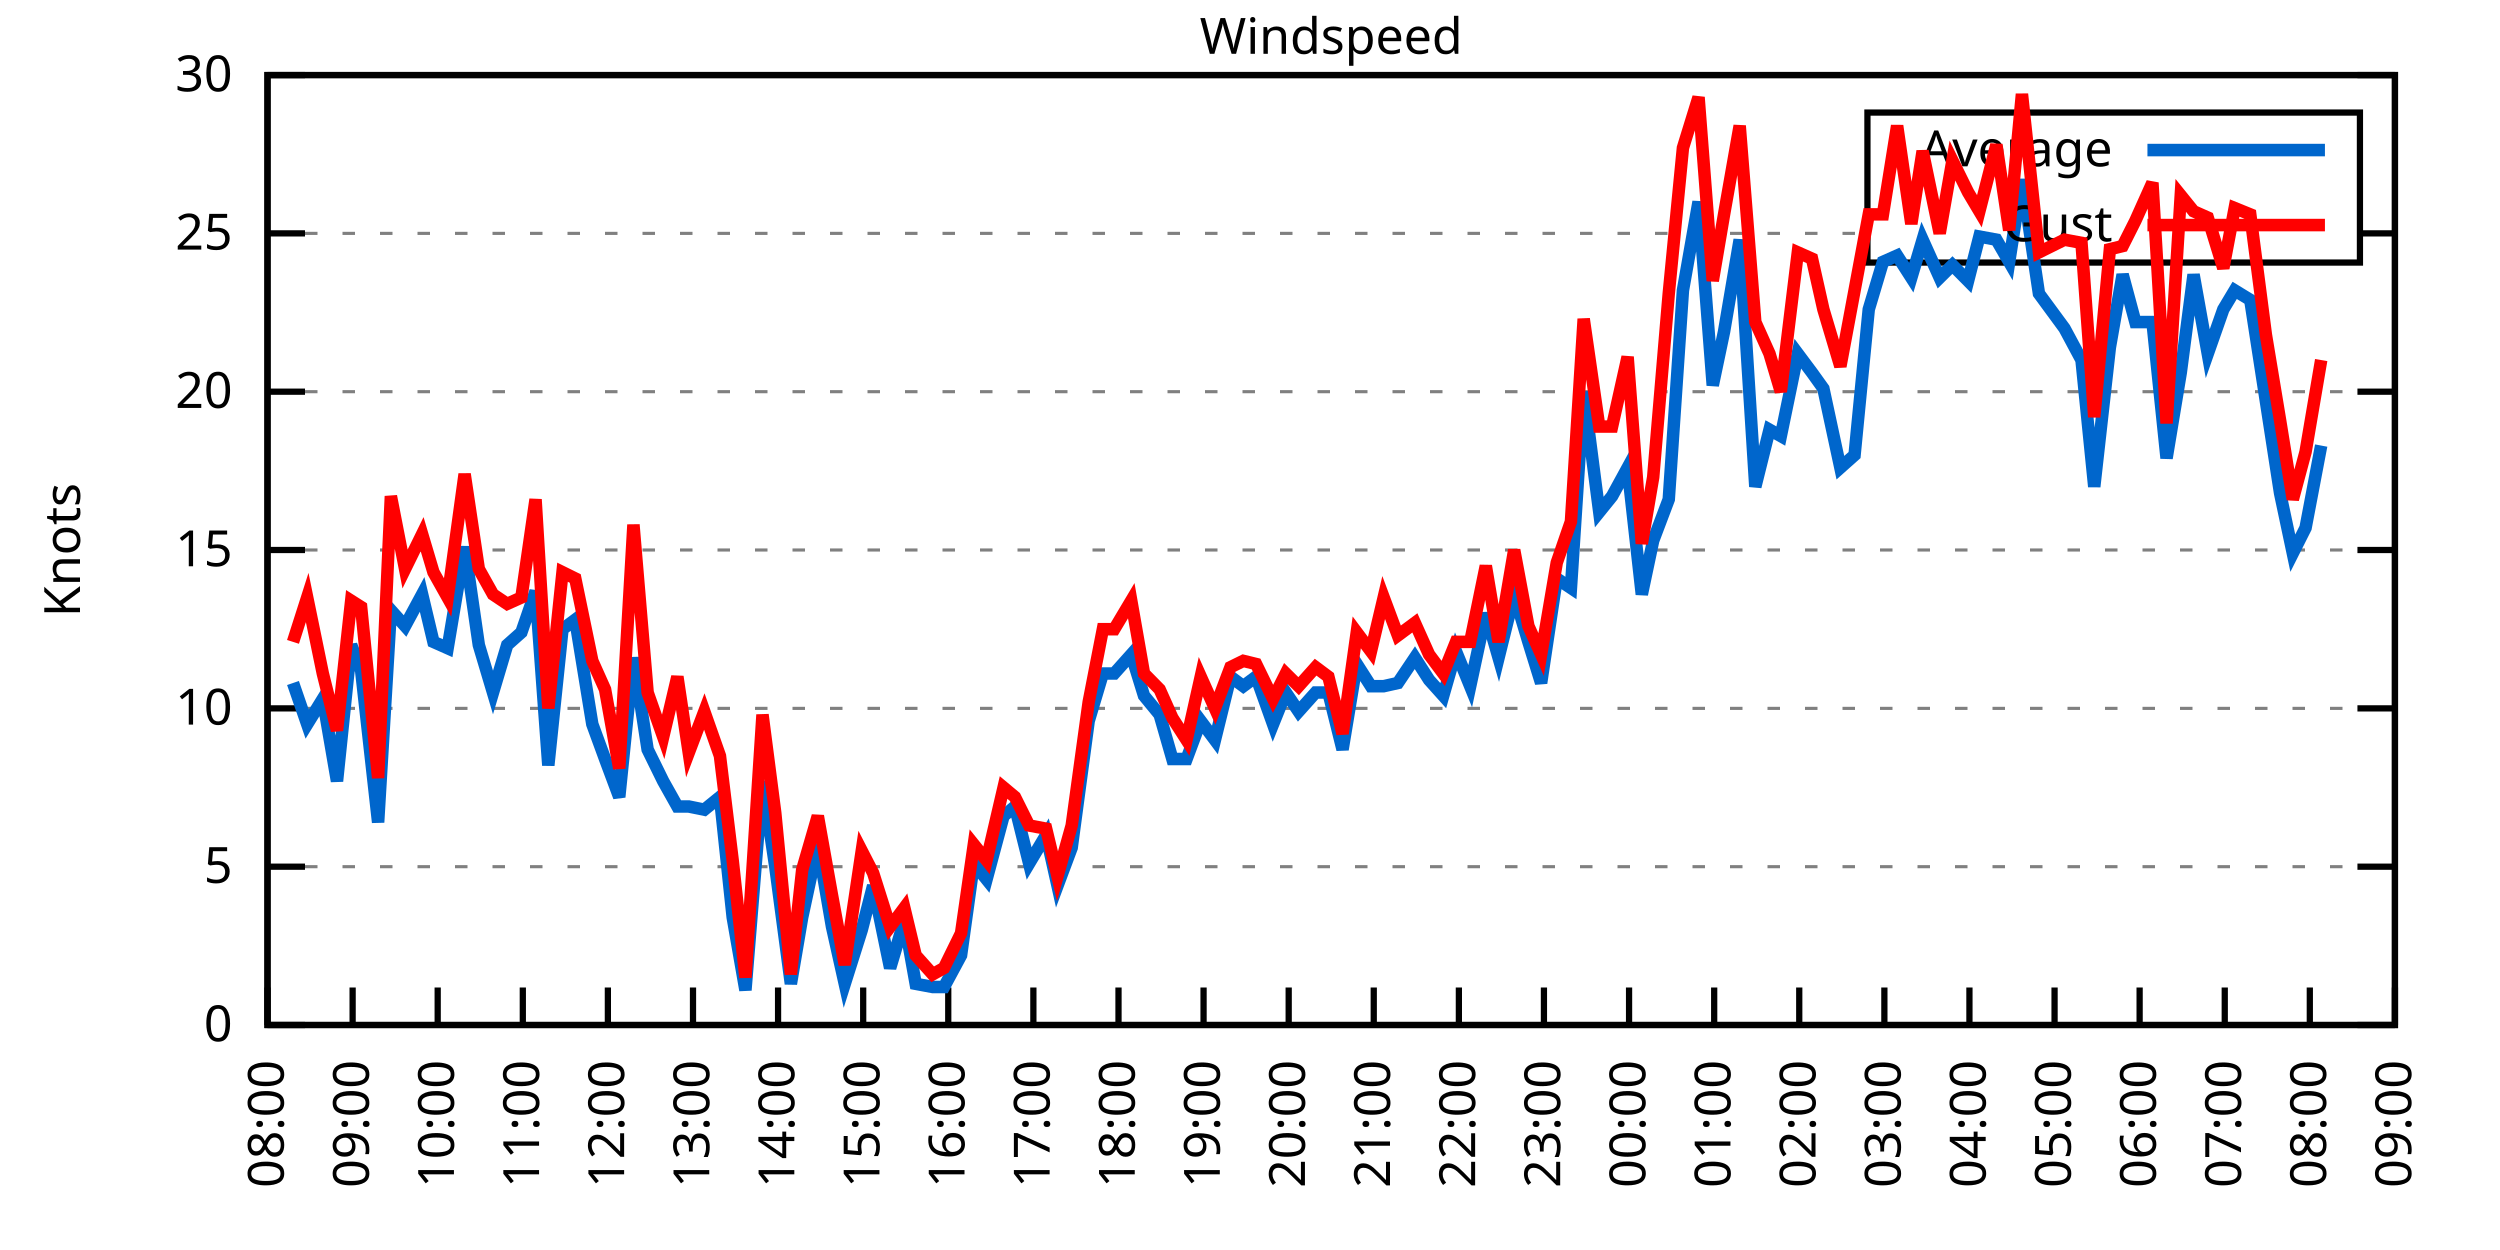
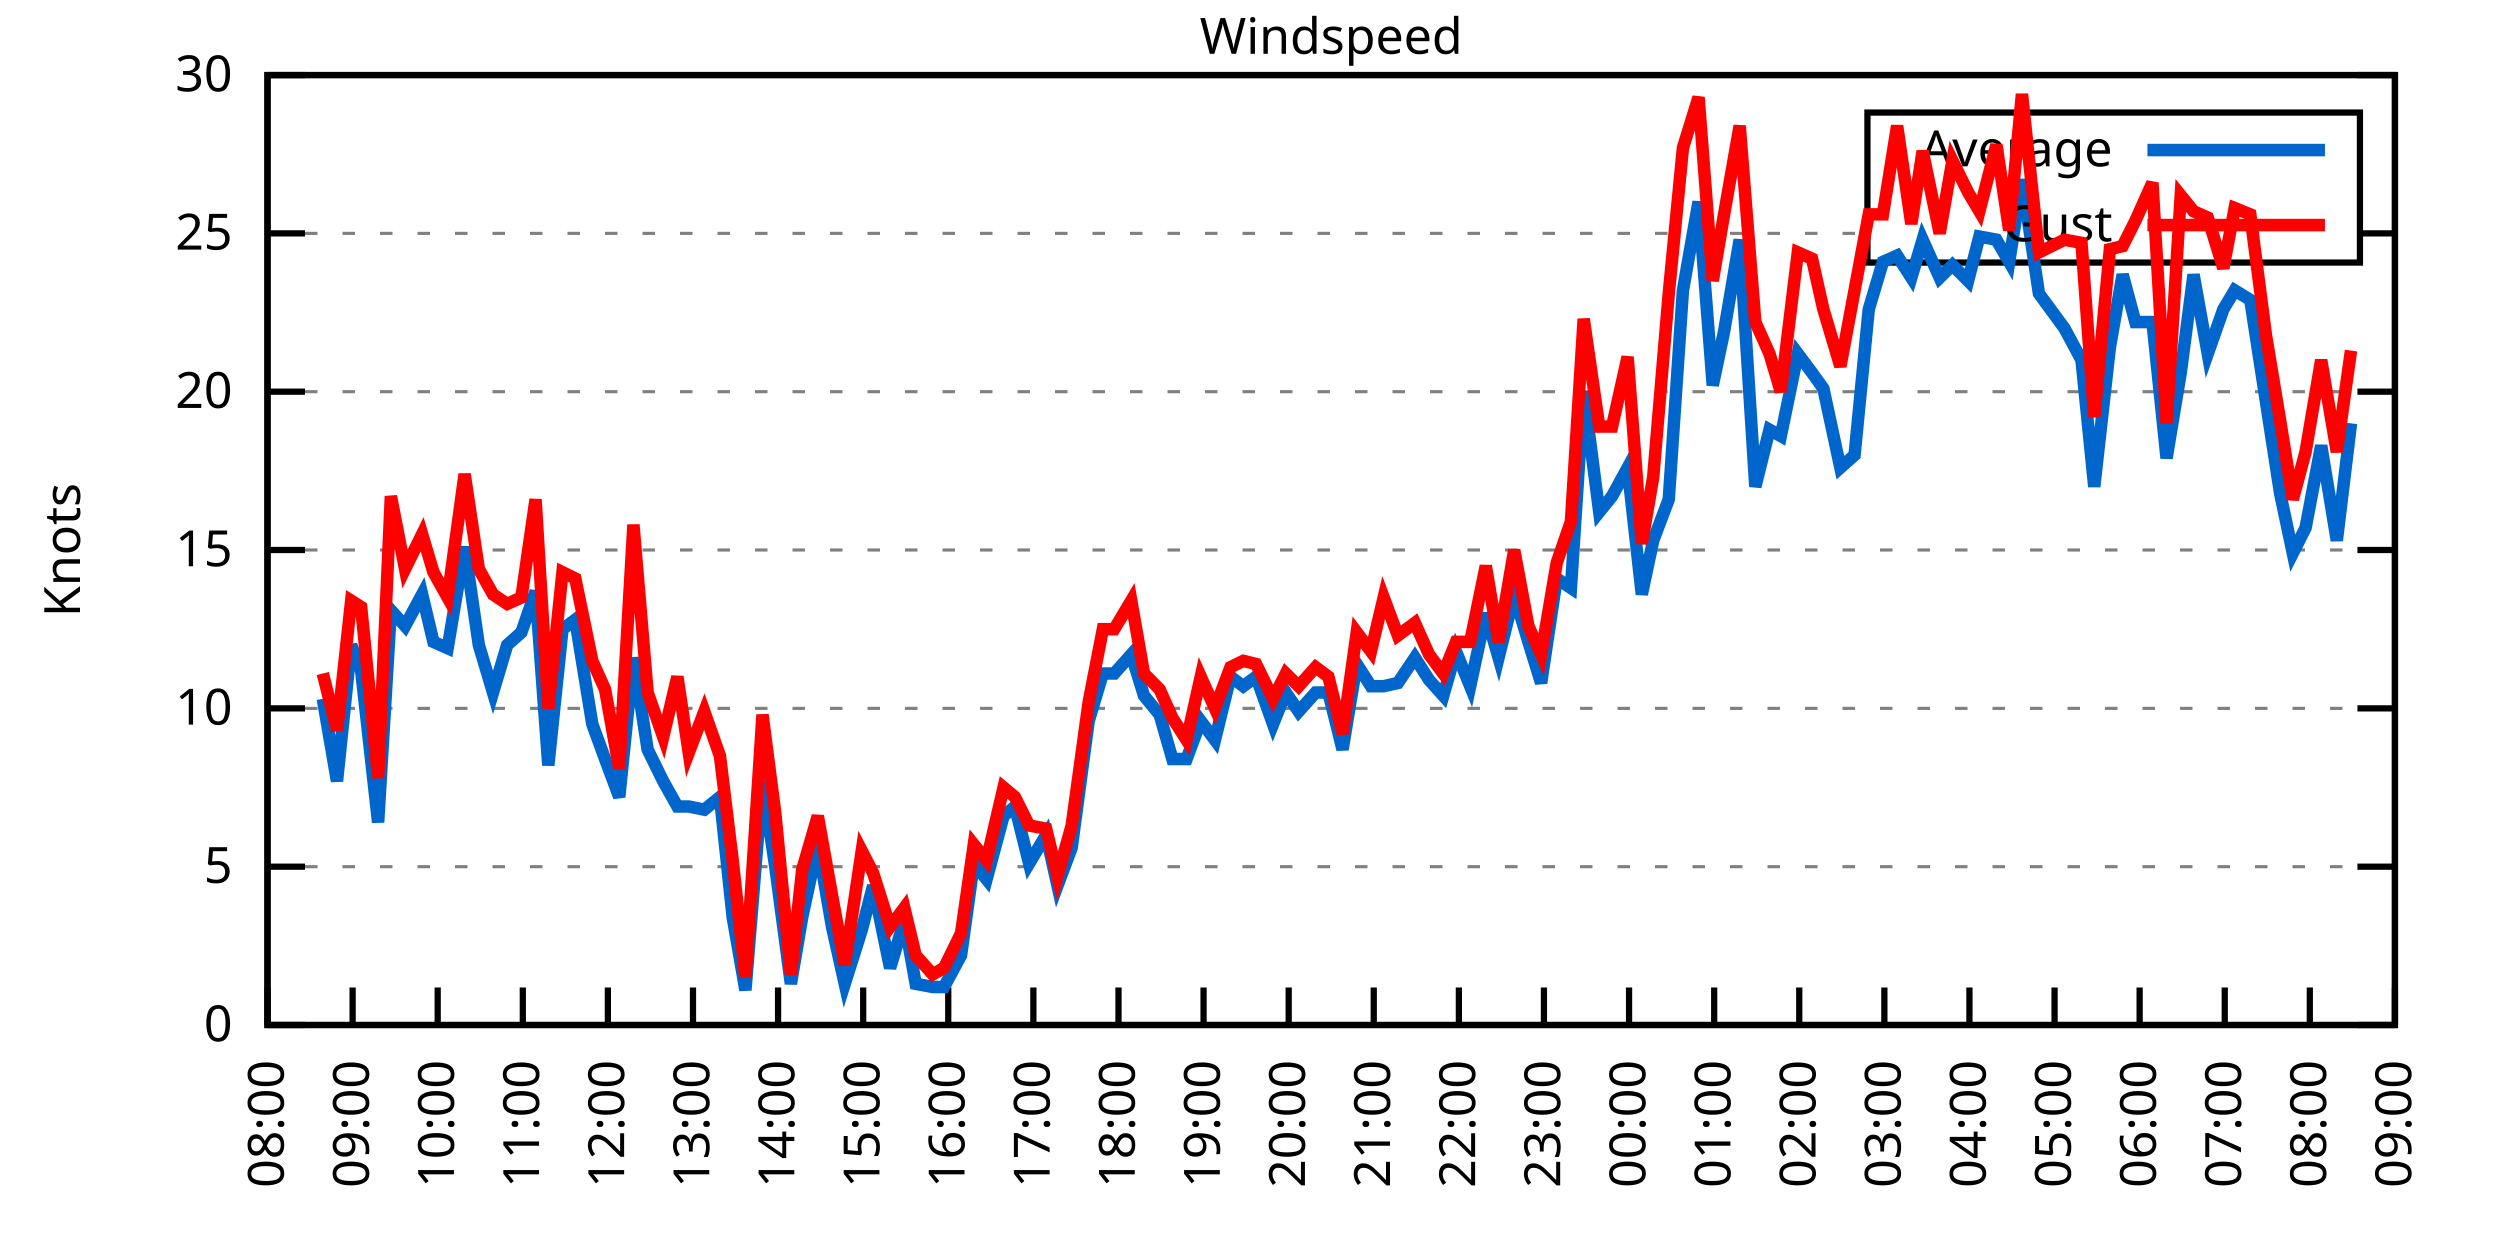
<svg xmlns="http://www.w3.org/2000/svg" xmlns:xlink="http://www.w3.org/1999/xlink" width="400" height="200" viewBox="0 0 400 200">
  <g id="gnuplot_canvas">
    <rect x="0" y="0" width="400" height="200" fill="none" />
    <defs>
      <circle id="gpDot" r="0.5" stroke-width="0.5" stroke="currentColor" />
      <path id="gpPt0" stroke-width="0.333" stroke="currentColor" d="M-1,0 h2 M0,-1 v2" />
      <path id="gpPt1" stroke-width="0.333" stroke="currentColor" d="M-1,-1 L1,1 M1,-1 L-1,1" />
      <path id="gpPt2" stroke-width="0.333" stroke="currentColor" d="M-1,0 L1,0 M0,-1 L0,1 M-1,-1 L1,1 M-1,1 L1,-1" />
      <rect id="gpPt3" stroke-width="0.333" stroke="currentColor" x="-1" y="-1" width="2" height="2" />
      <rect id="gpPt4" stroke-width="0.333" stroke="currentColor" fill="currentColor" x="-1" y="-1" width="2" height="2" />
      <circle id="gpPt5" stroke-width="0.333" stroke="currentColor" cx="0" cy="0" r="1" />
      <use xlink:href="#gpPt5" id="gpPt6" fill="currentColor" stroke="none" />
      <path id="gpPt7" stroke-width="0.333" stroke="currentColor" d="M0,-1.33 L-1.33,0.67 L1.33,0.67 z" />
      <use xlink:href="#gpPt7" id="gpPt8" fill="currentColor" stroke="none" />
      <use xlink:href="#gpPt7" id="gpPt9" stroke="currentColor" transform="rotate(180)" />
      <use xlink:href="#gpPt9" id="gpPt10" fill="currentColor" stroke="none" />
      <use xlink:href="#gpPt3" id="gpPt11" stroke="currentColor" transform="rotate(45)" />
      <use xlink:href="#gpPt11" id="gpPt12" fill="currentColor" stroke="none" />
      <path id="gpPt13" stroke-width="0.333" stroke="currentColor" d="M0,1.330 L1.265,0.411 L0.782,-1.067 L-0.782,-1.076 L-1.265,0.411 z" />
      <use xlink:href="#gpPt13" id="gpPt14" fill="currentColor" stroke="none" />
      <filter id="textbox" filterUnits="objectBoundingBox" x="0" y="0" height="1" width="1">
        <feFlood flood-color="white" flood-opacity="1" result="bgnd" />
        <feComposite in="SourceGraphic" in2="bgnd" operator="atop" />
      </filter>
      <filter id="greybox" filterUnits="objectBoundingBox" x="0" y="0" height="1" width="1">
        <feFlood flood-color="lightgrey" flood-opacity="1" result="grey" />
        <feComposite in="SourceGraphic" in2="grey" operator="atop" />
      </filter>
    </defs>
    <g fill="none" color="white" stroke="currentColor" stroke-width="1.00" stroke-linecap="butt" stroke-linejoin="miter">
</g>
    <g fill="none" color="black" stroke="currentColor" stroke-width="1.00" stroke-linecap="butt" stroke-linejoin="miter">
      <g stroke="none" shape-rendering="crispEdges">
        <polygon fill="rgb(255, 255, 255)" points="42.80,164.00 383.18,164.00 383.18,12.02 42.80,12.02 " />
      </g>
    </g>
    <g fill="none" color="black" stroke="currentColor" stroke-width="1.00" stroke-linecap="butt" stroke-linejoin="miter">
</g>
    <g fill="none" color="black" stroke="black" stroke-width="0.50" stroke-linecap="butt" stroke-linejoin="miter">
</g>
    <g fill="none" color="gray" stroke="currentColor" stroke-width="0.50" stroke-linecap="butt" stroke-linejoin="miter">
      <path stroke="gray" stroke-dasharray="2,4" class="gridline" d="M42.80,164.00 L383.19,164.00  " />
    </g>
    <g fill="none" color="gray" stroke="gray" stroke-width="1.00" stroke-linecap="butt" stroke-linejoin="miter">
</g>
    <g fill="none" color="black" stroke="currentColor" stroke-width="1.00" stroke-linecap="butt" stroke-linejoin="miter">
      <path stroke="black" d="M42.80,164.00 L48.80,164.00 M383.19,164.00 L377.19,164.00  " />
      <g transform="translate(37.20,166.60)" stroke="none" fill="black" font-family="Sans" font-size="8.00" text-anchor="end">
        <text>
          <tspan font-family="Sans"> 0</tspan>
        </text>
      </g>
    </g>
    <g fill="none" color="black" stroke="currentColor" stroke-width="1.00" stroke-linecap="butt" stroke-linejoin="miter">
</g>
    <g fill="none" color="black" stroke="black" stroke-width="0.50" stroke-linecap="butt" stroke-linejoin="miter">
</g>
    <g fill="none" color="gray" stroke="currentColor" stroke-width="0.50" stroke-linecap="butt" stroke-linejoin="miter">
      <path stroke="gray" stroke-dasharray="2,4" class="gridline" d="M42.80,138.67 L383.19,138.67  " />
    </g>
    <g fill="none" color="gray" stroke="gray" stroke-width="1.00" stroke-linecap="butt" stroke-linejoin="miter">
</g>
    <g fill="none" color="black" stroke="currentColor" stroke-width="1.00" stroke-linecap="butt" stroke-linejoin="miter">
      <path stroke="black" d="M42.80,138.67 L48.80,138.67 M383.19,138.67 L377.19,138.67  " />
      <g transform="translate(37.20,141.27)" stroke="none" fill="black" font-family="Sans" font-size="8.00" text-anchor="end">
        <text>
          <tspan font-family="Sans"> 5</tspan>
        </text>
      </g>
    </g>
    <g fill="none" color="black" stroke="currentColor" stroke-width="1.00" stroke-linecap="butt" stroke-linejoin="miter">
</g>
    <g fill="none" color="black" stroke="black" stroke-width="0.50" stroke-linecap="butt" stroke-linejoin="miter">
</g>
    <g fill="none" color="gray" stroke="currentColor" stroke-width="0.50" stroke-linecap="butt" stroke-linejoin="miter">
      <path stroke="gray" stroke-dasharray="2,4" class="gridline" d="M42.80,113.34 L383.19,113.34  " />
    </g>
    <g fill="none" color="gray" stroke="gray" stroke-width="1.00" stroke-linecap="butt" stroke-linejoin="miter">
</g>
    <g fill="none" color="black" stroke="currentColor" stroke-width="1.00" stroke-linecap="butt" stroke-linejoin="miter">
      <path stroke="black" d="M42.80,113.34 L48.80,113.34 M383.19,113.34 L377.19,113.34  " />
      <g transform="translate(37.20,115.94)" stroke="none" fill="black" font-family="Sans" font-size="8.00" text-anchor="end">
        <text>
          <tspan font-family="Sans"> 10</tspan>
        </text>
      </g>
    </g>
    <g fill="none" color="black" stroke="currentColor" stroke-width="1.00" stroke-linecap="butt" stroke-linejoin="miter">
</g>
    <g fill="none" color="black" stroke="black" stroke-width="0.50" stroke-linecap="butt" stroke-linejoin="miter">
</g>
    <g fill="none" color="gray" stroke="currentColor" stroke-width="0.50" stroke-linecap="butt" stroke-linejoin="miter">
      <path stroke="gray" stroke-dasharray="2,4" class="gridline" d="M42.80,88.00 L383.19,88.00  " />
    </g>
    <g fill="none" color="gray" stroke="gray" stroke-width="1.00" stroke-linecap="butt" stroke-linejoin="miter">
</g>
    <g fill="none" color="black" stroke="currentColor" stroke-width="1.00" stroke-linecap="butt" stroke-linejoin="miter">
      <path stroke="black" d="M42.80,88.00 L48.80,88.00 M383.19,88.00 L377.19,88.00  " />
      <g transform="translate(37.20,90.60)" stroke="none" fill="black" font-family="Sans" font-size="8.00" text-anchor="end">
        <text>
          <tspan font-family="Sans"> 15</tspan>
        </text>
      </g>
    </g>
    <g fill="none" color="black" stroke="currentColor" stroke-width="1.00" stroke-linecap="butt" stroke-linejoin="miter">
</g>
    <g fill="none" color="black" stroke="black" stroke-width="0.50" stroke-linecap="butt" stroke-linejoin="miter">
</g>
    <g fill="none" color="gray" stroke="currentColor" stroke-width="0.50" stroke-linecap="butt" stroke-linejoin="miter">
      <path stroke="gray" stroke-dasharray="2,4" class="gridline" d="M42.80,62.67 L383.19,62.67  " />
    </g>
    <g fill="none" color="gray" stroke="gray" stroke-width="1.00" stroke-linecap="butt" stroke-linejoin="miter">
</g>
    <g fill="none" color="black" stroke="currentColor" stroke-width="1.00" stroke-linecap="butt" stroke-linejoin="miter">
      <path stroke="black" d="M42.80,62.67 L48.80,62.67 M383.19,62.67 L377.19,62.67  " />
      <g transform="translate(37.20,65.27)" stroke="none" fill="black" font-family="Sans" font-size="8.00" text-anchor="end">
        <text>
          <tspan font-family="Sans"> 20</tspan>
        </text>
      </g>
    </g>
    <g fill="none" color="black" stroke="currentColor" stroke-width="1.00" stroke-linecap="butt" stroke-linejoin="miter">
</g>
    <g fill="none" color="black" stroke="black" stroke-width="0.50" stroke-linecap="butt" stroke-linejoin="miter">
</g>
    <g fill="none" color="gray" stroke="currentColor" stroke-width="0.50" stroke-linecap="butt" stroke-linejoin="miter">
      <path stroke="gray" stroke-dasharray="2,4" class="gridline" d="M42.80,37.34 L298.79,37.34 M377.59,37.34 L383.19,37.34  " />
    </g>
    <g fill="none" color="gray" stroke="gray" stroke-width="1.00" stroke-linecap="butt" stroke-linejoin="miter">
</g>
    <g fill="none" color="black" stroke="currentColor" stroke-width="1.00" stroke-linecap="butt" stroke-linejoin="miter">
      <path stroke="black" d="M42.80,37.34 L48.80,37.34 M383.19,37.34 L377.19,37.34  " />
      <g transform="translate(37.20,39.94)" stroke="none" fill="black" font-family="Sans" font-size="8.00" text-anchor="end">
        <text>
          <tspan font-family="Sans"> 25</tspan>
        </text>
      </g>
    </g>
    <g fill="none" color="black" stroke="currentColor" stroke-width="1.00" stroke-linecap="butt" stroke-linejoin="miter">
</g>
    <g fill="none" color="black" stroke="black" stroke-width="0.50" stroke-linecap="butt" stroke-linejoin="miter">
</g>
    <g fill="none" color="gray" stroke="currentColor" stroke-width="0.50" stroke-linecap="butt" stroke-linejoin="miter">
      <path stroke="gray" stroke-dasharray="2,4" class="gridline" d="M42.80,12.01 L383.19,12.01  " />
    </g>
    <g fill="none" color="gray" stroke="gray" stroke-width="1.00" stroke-linecap="butt" stroke-linejoin="miter">
</g>
    <g fill="none" color="black" stroke="currentColor" stroke-width="1.00" stroke-linecap="butt" stroke-linejoin="miter">
      <path stroke="black" d="M42.80,12.01 L48.80,12.01 M383.19,12.01 L377.19,12.01  " />
      <g transform="translate(37.20,14.61)" stroke="none" fill="black" font-family="Sans" font-size="8.00" text-anchor="end">
        <text>
          <tspan font-family="Sans"> 30</tspan>
        </text>
      </g>
    </g>
    <g fill="none" color="black" stroke="currentColor" stroke-width="1.00" stroke-linecap="butt" stroke-linejoin="miter">
      <path stroke="black" d="M42.80,164.00 L42.80,158.00  " />
      <g transform="translate(45.40,169.60) rotate(270.00)" stroke="none" fill="black" font-family="Sans" font-size="8.00" text-anchor="end">
        <text>
          <tspan font-family="Sans">08:00</tspan>
        </text>
      </g>
    </g>
    <g fill="none" color="black" stroke="currentColor" stroke-width="1.00" stroke-linecap="butt" stroke-linejoin="miter">
      <path stroke="black" d="M56.42,164.00 L56.42,158.00  " />
      <g transform="translate(59.02,169.60) rotate(270.00)" stroke="none" fill="black" font-family="Sans" font-size="8.00" text-anchor="end">
        <text>
          <tspan font-family="Sans">09:00</tspan>
        </text>
      </g>
    </g>
    <g fill="none" color="black" stroke="currentColor" stroke-width="1.00" stroke-linecap="butt" stroke-linejoin="miter">
      <path stroke="black" d="M70.03,164.00 L70.03,158.00  " />
      <g transform="translate(72.63,169.60) rotate(270.00)" stroke="none" fill="black" font-family="Sans" font-size="8.00" text-anchor="end">
        <text>
          <tspan font-family="Sans">10:00</tspan>
        </text>
      </g>
    </g>
    <g fill="none" color="black" stroke="currentColor" stroke-width="1.00" stroke-linecap="butt" stroke-linejoin="miter">
      <path stroke="black" d="M83.65,164.00 L83.65,158.00  " />
      <g transform="translate(86.25,169.60) rotate(270.00)" stroke="none" fill="black" font-family="Sans" font-size="8.00" text-anchor="end">
        <text>
          <tspan font-family="Sans">11:00</tspan>
        </text>
      </g>
    </g>
    <g fill="none" color="black" stroke="currentColor" stroke-width="1.00" stroke-linecap="butt" stroke-linejoin="miter">
      <path stroke="black" d="M97.26,164.00 L97.26,158.00  " />
      <g transform="translate(99.86,169.60) rotate(270.00)" stroke="none" fill="black" font-family="Sans" font-size="8.00" text-anchor="end">
        <text>
          <tspan font-family="Sans">12:00</tspan>
        </text>
      </g>
    </g>
    <g fill="none" color="black" stroke="currentColor" stroke-width="1.00" stroke-linecap="butt" stroke-linejoin="miter">
      <path stroke="black" d="M110.88,164.00 L110.88,158.00  " />
      <g transform="translate(113.48,169.60) rotate(270.00)" stroke="none" fill="black" font-family="Sans" font-size="8.00" text-anchor="end">
        <text>
          <tspan font-family="Sans">13:00</tspan>
        </text>
      </g>
    </g>
    <g fill="none" color="black" stroke="currentColor" stroke-width="1.00" stroke-linecap="butt" stroke-linejoin="miter">
      <path stroke="black" d="M124.49,164.00 L124.49,158.00  " />
      <g transform="translate(127.09,169.60) rotate(270.00)" stroke="none" fill="black" font-family="Sans" font-size="8.00" text-anchor="end">
        <text>
          <tspan font-family="Sans">14:00</tspan>
        </text>
      </g>
    </g>
    <g fill="none" color="black" stroke="currentColor" stroke-width="1.00" stroke-linecap="butt" stroke-linejoin="miter">
      <path stroke="black" d="M138.11,164.00 L138.11,158.00  " />
      <g transform="translate(140.71,169.60) rotate(270.00)" stroke="none" fill="black" font-family="Sans" font-size="8.00" text-anchor="end">
        <text>
          <tspan font-family="Sans">15:00</tspan>
        </text>
      </g>
    </g>
    <g fill="none" color="black" stroke="currentColor" stroke-width="1.00" stroke-linecap="butt" stroke-linejoin="miter">
      <path stroke="black" d="M151.72,164.00 L151.72,158.00  " />
      <g transform="translate(154.32,169.60) rotate(270.00)" stroke="none" fill="black" font-family="Sans" font-size="8.00" text-anchor="end">
        <text>
          <tspan font-family="Sans">16:00</tspan>
        </text>
      </g>
    </g>
    <g fill="none" color="black" stroke="currentColor" stroke-width="1.00" stroke-linecap="butt" stroke-linejoin="miter">
      <path stroke="black" d="M165.34,164.00 L165.34,158.00  " />
      <g transform="translate(167.94,169.60) rotate(270.00)" stroke="none" fill="black" font-family="Sans" font-size="8.00" text-anchor="end">
        <text>
          <tspan font-family="Sans">17:00</tspan>
        </text>
      </g>
    </g>
    <g fill="none" color="black" stroke="currentColor" stroke-width="1.00" stroke-linecap="butt" stroke-linejoin="miter">
      <path stroke="black" d="M178.96,164.00 L178.96,158.00  " />
      <g transform="translate(181.56,169.60) rotate(270.00)" stroke="none" fill="black" font-family="Sans" font-size="8.00" text-anchor="end">
        <text>
          <tspan font-family="Sans">18:00</tspan>
        </text>
      </g>
    </g>
    <g fill="none" color="black" stroke="currentColor" stroke-width="1.00" stroke-linecap="butt" stroke-linejoin="miter">
      <path stroke="black" d="M192.57,164.00 L192.57,158.00  " />
      <g transform="translate(195.17,169.60) rotate(270.00)" stroke="none" fill="black" font-family="Sans" font-size="8.00" text-anchor="end">
        <text>
          <tspan font-family="Sans">19:00</tspan>
        </text>
      </g>
    </g>
    <g fill="none" color="black" stroke="currentColor" stroke-width="1.00" stroke-linecap="butt" stroke-linejoin="miter">
      <path stroke="black" d="M206.19,164.00 L206.19,158.00  " />
      <g transform="translate(208.79,169.60) rotate(270.00)" stroke="none" fill="black" font-family="Sans" font-size="8.00" text-anchor="end">
        <text>
          <tspan font-family="Sans">20:00</tspan>
        </text>
      </g>
    </g>
    <g fill="none" color="black" stroke="currentColor" stroke-width="1.00" stroke-linecap="butt" stroke-linejoin="miter">
      <path stroke="black" d="M219.80,164.00 L219.80,158.00  " />
      <g transform="translate(222.40,169.60) rotate(270.00)" stroke="none" fill="black" font-family="Sans" font-size="8.00" text-anchor="end">
        <text>
          <tspan font-family="Sans">21:00</tspan>
        </text>
      </g>
    </g>
    <g fill="none" color="black" stroke="currentColor" stroke-width="1.00" stroke-linecap="butt" stroke-linejoin="miter">
      <path stroke="black" d="M233.42,164.00 L233.42,158.00  " />
      <g transform="translate(236.02,169.60) rotate(270.00)" stroke="none" fill="black" font-family="Sans" font-size="8.00" text-anchor="end">
        <text>
          <tspan font-family="Sans">22:00</tspan>
        </text>
      </g>
    </g>
    <g fill="none" color="black" stroke="currentColor" stroke-width="1.00" stroke-linecap="butt" stroke-linejoin="miter">
      <path stroke="black" d="M247.03,164.00 L247.03,158.00  " />
      <g transform="translate(249.63,169.60) rotate(270.00)" stroke="none" fill="black" font-family="Sans" font-size="8.00" text-anchor="end">
        <text>
          <tspan font-family="Sans">23:00</tspan>
        </text>
      </g>
    </g>
    <g fill="none" color="black" stroke="currentColor" stroke-width="1.00" stroke-linecap="butt" stroke-linejoin="miter">
      <path stroke="black" d="M260.65,164.00 L260.65,158.00  " />
      <g transform="translate(263.25,169.60) rotate(270.00)" stroke="none" fill="black" font-family="Sans" font-size="8.00" text-anchor="end">
        <text>
          <tspan font-family="Sans">00:00</tspan>
        </text>
      </g>
    </g>
    <g fill="none" color="black" stroke="currentColor" stroke-width="1.00" stroke-linecap="butt" stroke-linejoin="miter">
      <path stroke="black" d="M274.27,164.00 L274.27,158.00  " />
      <g transform="translate(276.87,169.60) rotate(270.00)" stroke="none" fill="black" font-family="Sans" font-size="8.00" text-anchor="end">
        <text>
          <tspan font-family="Sans">01:00</tspan>
        </text>
      </g>
    </g>
    <g fill="none" color="black" stroke="currentColor" stroke-width="1.00" stroke-linecap="butt" stroke-linejoin="miter">
      <path stroke="black" d="M287.88,164.00 L287.88,158.00  " />
      <g transform="translate(290.48,169.60) rotate(270.00)" stroke="none" fill="black" font-family="Sans" font-size="8.00" text-anchor="end">
        <text>
          <tspan font-family="Sans">02:00</tspan>
        </text>
      </g>
    </g>
    <g fill="none" color="black" stroke="currentColor" stroke-width="1.00" stroke-linecap="butt" stroke-linejoin="miter">
      <path stroke="black" d="M301.50,164.00 L301.50,158.00  " />
      <g transform="translate(304.10,169.60) rotate(270.00)" stroke="none" fill="black" font-family="Sans" font-size="8.00" text-anchor="end">
        <text>
          <tspan font-family="Sans">03:00</tspan>
        </text>
      </g>
    </g>
    <g fill="none" color="black" stroke="currentColor" stroke-width="1.00" stroke-linecap="butt" stroke-linejoin="miter">
      <path stroke="black" d="M315.11,164.00 L315.11,158.00  " />
      <g transform="translate(317.71,169.60) rotate(270.00)" stroke="none" fill="black" font-family="Sans" font-size="8.00" text-anchor="end">
        <text>
          <tspan font-family="Sans">04:00</tspan>
        </text>
      </g>
    </g>
    <g fill="none" color="black" stroke="currentColor" stroke-width="1.00" stroke-linecap="butt" stroke-linejoin="miter">
      <path stroke="black" d="M328.73,164.00 L328.73,158.00  " />
      <g transform="translate(331.33,169.60) rotate(270.00)" stroke="none" fill="black" font-family="Sans" font-size="8.00" text-anchor="end">
        <text>
          <tspan font-family="Sans">05:00</tspan>
        </text>
      </g>
    </g>
    <g fill="none" color="black" stroke="currentColor" stroke-width="1.00" stroke-linecap="butt" stroke-linejoin="miter">
      <path stroke="black" d="M342.34,164.00 L342.34,158.00  " />
      <g transform="translate(344.94,169.60) rotate(270.00)" stroke="none" fill="black" font-family="Sans" font-size="8.00" text-anchor="end">
        <text>
          <tspan font-family="Sans">06:00</tspan>
        </text>
      </g>
    </g>
    <g fill="none" color="black" stroke="currentColor" stroke-width="1.00" stroke-linecap="butt" stroke-linejoin="miter">
      <path stroke="black" d="M355.96,164.00 L355.96,158.00  " />
      <g transform="translate(358.56,169.60) rotate(270.00)" stroke="none" fill="black" font-family="Sans" font-size="8.00" text-anchor="end">
        <text>
          <tspan font-family="Sans">07:00</tspan>
        </text>
      </g>
    </g>
    <g fill="none" color="black" stroke="currentColor" stroke-width="1.00" stroke-linecap="butt" stroke-linejoin="miter">
      <path stroke="black" d="M369.57,164.00 L369.57,158.00  " />
      <g transform="translate(372.17,169.60) rotate(270.00)" stroke="none" fill="black" font-family="Sans" font-size="8.00" text-anchor="end">
        <text>
          <tspan font-family="Sans">08:00</tspan>
        </text>
      </g>
    </g>
    <g fill="none" color="black" stroke="currentColor" stroke-width="1.00" stroke-linecap="butt" stroke-linejoin="miter">
      <path stroke="black" d="M383.19,164.00 L383.19,158.00  " />
      <g transform="translate(385.79,169.60) rotate(270.00)" stroke="none" fill="black" font-family="Sans" font-size="8.00" text-anchor="end">
        <text>
          <tspan font-family="Sans">09:00</tspan>
        </text>
      </g>
    </g>
    <g fill="none" color="black" stroke="currentColor" stroke-width="1.00" stroke-linecap="butt" stroke-linejoin="miter">
</g>
    <g fill="none" color="black" stroke="currentColor" stroke-width="1.00" stroke-linecap="butt" stroke-linejoin="miter">
      <path stroke="black" d="M42.80,12.01 L42.80,164.00 L383.19,164.00 L383.19,12.01 L42.80,12.01 Z  " />
    </g>
    <g fill="none" color="black" stroke="currentColor" stroke-width="1.00" stroke-linecap="butt" stroke-linejoin="miter">
</g>
    <g fill="none" color="black" stroke="currentColor" stroke-width="1.00" stroke-linecap="butt" stroke-linejoin="miter">
      <path stroke="black" d="M298.79,42.01 L298.79,18.01 L377.59,18.01 L377.59,42.01 L298.79,42.01 Z  " />
    </g>
    <g id="Windspeed_plot_1">
      <g fill="none" color="white" stroke="black" stroke-width="2.00" stroke-linecap="butt" stroke-linejoin="miter">
</g>
      <g fill="none" color="black" stroke="currentColor" stroke-width="2.00" stroke-linecap="butt" stroke-linejoin="miter">
        <g transform="translate(337.99,26.61)" stroke="none" fill="black" font-family="Sans" font-size="8.00" text-anchor="end">
          <text>
            <tspan font-family="Sans">Average</tspan>
          </text>
        </g>
      </g>
      <g fill="none" color="black" stroke="currentColor" stroke-width="2.00" stroke-linecap="butt" stroke-linejoin="miter">
-         <path stroke="rgb(  0, 102, 204)" d="M343.59,24.01 L371.99,24.01 M46.88,109.28 L49.15,115.87 L51.65,111.82 L53.92,124.99 L56.19,103.20 L57.78,107.26   L60.50,131.58 L62.54,97.63 L64.81,100.16 L67.54,95.10 L69.35,102.70 L71.62,103.71 L74.34,87.50 L76.61,103.20   L78.88,110.80 L81.15,103.20 L83.42,101.18 L85.69,94.59 L87.73,122.46 L90.00,100.67 L92.04,99.15 L94.77,115.87   L96.81,121.44 L99.08,127.52 L101.35,105.23 L103.62,119.92 L106.11,124.99 L108.38,129.04 L110.20,129.04 L112.69,129.55   L115.19,127.52 L117.23,146.77 L119.27,158.43 L122.00,124.99 L124.04,138.67 L126.54,157.41 L128.35,146.77 L130.85,135.12   L133.12,148.29 L135.16,157.41 L137.88,148.80 L139.70,141.71 L142.42,154.88 L144.69,147.28 L146.51,157.41 L149.23,157.92   L151.04,157.92 L153.77,152.85 L155.81,138.16 L157.85,140.69 L160.57,130.56 L162.39,129.04 L164.66,138.16 L167.38,133.60   L169.20,141.71 L171.47,135.63 L174.19,115.36 L176.46,107.76 L178.28,107.76 L181.00,104.72 L183.04,111.31 L185.54,114.35   L187.58,121.44 L189.85,121.44 L192.12,115.36 L194.39,118.40 L196.88,108.27 L198.93,109.79 L200.97,108.27 L203.69,115.87   L205.73,110.80 L207.78,113.84 L210.50,110.80 L212.54,110.80 L214.81,119.92 L217.08,106.24 L219.35,109.79 L221.39,109.79   L223.66,109.28 L226.38,105.23 L228.65,108.78 L230.92,111.31 L232.96,104.22 L235.23,109.79 L237.73,98.14 L239.77,105.23   L242.27,95.10 L244.54,102.70 L246.58,109.28 L249.08,92.56 L251.35,94.08 L253.39,62.67 L255.88,81.93 L257.93,79.39   L260.42,74.83 L262.69,95.10 L264.51,86.49 L267.00,79.90 L269.27,46.46 L271.77,32.28 L274.04,61.66 L275.85,53.05   L278.35,38.35 L280.85,77.87 L283.12,68.75 L284.93,69.77 L287.65,56.59 L289.92,59.63 L291.74,62.17 L294.46,74.83   L296.73,72.81 L299.00,49.50 L301.27,41.90 L303.54,40.89 L305.81,44.43 L307.62,38.35 L310.35,44.43 L312.39,42.41   L314.89,44.94 L316.70,37.85 L319.42,38.35 L321.47,41.90 L323.51,28.73 L326.23,46.97 L330.32,52.54 L333.04,57.61   L335.08,77.87 L337.58,55.58 L339.62,43.93 L341.66,51.53 L344.39,51.53 L346.65,73.31 L348.92,59.63 L350.97,43.93   L353.24,56.59 L355.73,49.50 L357.55,46.46 L360.04,47.98 L362.54,64.19 L364.81,78.89 L366.85,88.51 L368.89,84.46   L371.39,71.29  " />
+         <path stroke="rgb(  0, 102, 204)" d="M343.59,24.01 L371.99,24.01 M51.65,111.82 L53.92,124.99 L56.19,103.20 L57.78,107.26 L60.50,131.58 L62.54,97.63   L64.81,100.16 L67.54,95.10 L69.35,102.70 L71.62,103.71 L74.34,87.50 L76.61,103.20 L78.88,110.80 L81.15,103.20   L83.42,101.18 L85.69,94.59 L87.73,122.46 L90.00,100.67 L92.04,99.15 L94.77,115.87 L96.81,121.44 L99.08,127.52   L101.35,105.23 L103.62,119.92 L106.11,124.99 L108.38,129.04 L110.20,129.04 L112.69,129.55 L115.19,127.52 L117.23,146.77   L119.27,158.43 L122.00,124.99 L124.04,138.67 L126.54,157.41 L128.35,146.77 L130.85,135.12 L133.12,148.29 L135.16,157.41   L137.88,148.80 L139.70,141.71 L142.42,154.88 L144.69,147.28 L146.51,157.41 L149.23,157.92 L151.04,157.92 L153.77,152.85   L155.81,138.16 L157.85,140.69 L160.57,130.56 L162.39,129.04 L164.66,138.16 L167.38,133.60 L169.20,141.71 L171.47,135.63   L174.19,115.36 L176.46,107.76 L178.28,107.76 L181.00,104.72 L183.04,111.31 L185.54,114.35 L187.58,121.44 L189.85,121.44   L192.12,115.36 L194.39,118.40 L196.88,108.27 L198.93,109.79 L200.97,108.27 L203.69,115.87 L205.73,110.80 L207.78,113.84   L210.50,110.80 L212.54,110.80 L214.81,119.92 L217.08,106.24 L219.35,109.79 L221.39,109.79 L223.66,109.28 L226.38,105.23   L228.65,108.78 L230.92,111.31 L232.96,104.22 L235.23,109.79 L237.73,98.14 L239.77,105.23 L242.27,95.10 L244.54,102.70   L246.58,109.28 L249.08,92.56 L251.35,94.08 L253.39,62.67 L255.88,81.93 L257.93,79.39 L260.42,74.83 L262.69,95.10   L264.51,86.49 L267.00,79.90 L269.27,46.46 L271.77,32.28 L274.04,61.66 L275.85,53.05 L278.35,38.35 L280.85,77.87   L283.12,68.75 L284.93,69.77 L287.65,56.59 L289.92,59.63 L291.74,62.17 L294.46,74.83 L296.73,72.81 L299.00,49.50   L301.27,41.90 L303.54,40.89 L305.81,44.43 L307.62,38.35 L310.35,44.43 L312.39,42.41 L314.89,44.94 L316.70,37.85   L319.42,38.35 L321.47,41.90 L323.51,28.73 L326.23,46.97 L330.32,52.54 L333.04,57.61 L335.08,77.87 L337.58,55.58   L339.62,43.93 L341.66,51.53 L344.39,51.53 L346.65,73.31 L348.92,59.63 L350.97,43.93 L353.24,56.59 L355.73,49.50   L357.55,46.46 L360.04,47.98 L362.54,64.19 L364.81,78.89 L366.85,88.51 L368.89,84.46 L371.39,71.29 L373.89,86.49   L376.16,67.74  " />
      </g>
    </g>
    <g id="Windspeed_plot_2">
      <g fill="none" color="black" stroke="currentColor" stroke-width="2.00" stroke-linecap="butt" stroke-linejoin="miter">
        <g transform="translate(337.99,38.61)" stroke="none" fill="black" font-family="Sans" font-size="8.00" text-anchor="end">
          <text>
            <tspan font-family="Sans">Gust</tspan>
          </text>
        </g>
      </g>
      <g fill="none" color="black" stroke="currentColor" stroke-width="2.00" stroke-linecap="butt" stroke-linejoin="miter">
-         <path stroke="rgb(255,   0,   0)" d="M343.59,36.01 L371.99,36.01 M46.88,102.70 L49.15,95.60 L51.65,107.76 L53.92,116.88 L56.19,96.11 L57.78,97.12   L60.50,124.48 L62.54,79.39 L64.81,91.04 L67.54,85.47 L69.35,91.55 L71.62,95.60 L74.34,75.85 L76.61,91.04   L78.88,95.10 L81.15,96.62 L83.42,95.60 L85.69,79.90 L87.73,113.34 L90.00,91.55 L92.04,92.56 L94.77,105.74   L96.81,110.30 L99.08,122.96 L101.35,83.95 L103.62,110.80 L106.11,117.90 L108.38,108.27 L110.20,120.43 L112.69,113.84   L115.19,120.94 L117.23,137.66 L119.27,156.40 L122.00,114.35 L124.04,130.06 L126.54,155.89 L128.35,139.17 L130.85,130.56   L133.12,143.23 L135.16,154.37 L137.88,136.14 L139.70,139.68 L142.42,148.29 L144.69,145.25 L146.51,152.85 L149.23,155.89   L151.04,154.88 L153.77,149.31 L155.81,135.12 L157.85,137.66 L160.57,126.00 L162.39,127.52 L164.66,132.08 L167.38,132.59   L169.20,140.19 L171.47,132.08 L174.19,112.32 L176.46,100.67 L178.28,100.67 L181.00,96.11 L183.04,107.76 L185.54,110.30   L187.58,114.86 L189.85,118.40 L192.12,108.27 L194.39,113.34 L196.88,106.75 L198.93,105.74 L200.97,106.24 L203.69,111.82   L205.73,107.76 L207.78,109.79 L210.50,106.75 L212.54,108.27 L214.81,117.39 L217.08,101.18 L219.35,104.22 L221.39,95.60   L223.66,101.68 L226.38,99.66 L228.65,104.72 L230.92,107.76 L232.96,102.70 L235.23,102.70 L237.73,90.54 L239.77,102.70   L242.27,88.00 L244.54,100.16 L246.58,104.72 L249.08,90.03 L251.35,83.45 L253.39,51.02 L255.88,68.25 L257.93,68.25   L260.42,57.10 L262.69,86.99 L264.51,76.35 L267.00,46.97 L269.27,23.66 L271.77,15.56 L274.04,44.94 L275.85,34.30   L278.35,20.12 L280.85,51.53 L283.12,56.59 L284.93,62.67 L287.65,40.38 L289.92,41.39 L291.74,49.50 L294.46,58.62   L296.73,46.46 L299.00,34.30 L301.27,34.30 L303.54,20.12 L305.81,35.82 L307.62,24.17 L310.35,37.34 L312.39,25.69   L314.89,30.76 L316.70,33.80 L319.42,23.16 L321.47,36.84 L323.51,15.05 L326.23,40.38 L330.32,38.35 L333.04,38.86   L335.08,66.73 L337.58,39.87 L339.62,39.37 L341.66,35.32 L344.39,29.24 L346.65,67.74 L348.92,31.26 L350.97,33.80   L353.24,34.81 L355.73,42.91 L357.55,33.29 L360.04,34.30 L362.54,53.55 L364.81,67.23 L366.85,79.90 L368.89,72.30   L371.39,57.61  " />
+         <path stroke="rgb(255,   0,   0)" d="M343.59,36.01 L371.99,36.01 M51.65,107.76 L53.92,116.88 L56.19,96.11 L57.78,97.12 L60.50,124.48 L62.54,79.39   L64.81,91.04 L67.54,85.47 L69.35,91.55 L71.62,95.60 L74.34,75.85 L76.61,91.04 L78.88,95.10 L81.15,96.62   L83.42,95.60 L85.69,79.90 L87.73,113.34 L90.00,91.55 L92.04,92.56 L94.77,105.74 L96.81,110.30 L99.08,122.96   L101.35,83.95 L103.62,110.80 L106.11,117.90 L108.38,108.27 L110.20,120.43 L112.69,113.84 L115.19,120.94 L117.23,137.66   L119.27,156.40 L122.00,114.35 L124.04,130.06 L126.54,155.89 L128.35,139.17 L130.85,130.56 L133.12,143.23 L135.16,154.37   L137.88,136.14 L139.70,139.68 L142.42,148.29 L144.69,145.25 L146.51,152.85 L149.23,155.89 L151.04,154.88 L153.77,149.31   L155.81,135.12 L157.85,137.66 L160.57,126.00 L162.39,127.52 L164.66,132.08 L167.38,132.59 L169.20,140.19 L171.47,132.08   L174.19,112.32 L176.46,100.67 L178.28,100.67 L181.00,96.11 L183.04,107.76 L185.54,110.30 L187.58,114.86 L189.85,118.40   L192.12,108.27 L194.39,113.34 L196.88,106.75 L198.93,105.74 L200.97,106.24 L203.69,111.82 L205.73,107.76 L207.78,109.79   L210.50,106.75 L212.54,108.27 L214.81,117.39 L217.08,101.18 L219.35,104.22 L221.39,95.60 L223.66,101.68 L226.38,99.66   L228.65,104.72 L230.92,107.76 L232.96,102.70 L235.23,102.70 L237.73,90.54 L239.77,102.70 L242.27,88.00 L244.54,100.16   L246.58,104.72 L249.08,90.03 L251.35,83.45 L253.39,51.02 L255.88,68.25 L257.93,68.25 L260.42,57.10 L262.69,86.99   L264.51,76.35 L267.00,46.97 L269.27,23.66 L271.77,15.56 L274.04,44.94 L275.85,34.30 L278.35,20.12 L280.85,51.53   L283.12,56.59 L284.93,62.67 L287.65,40.38 L289.92,41.39 L291.74,49.50 L294.46,58.62 L296.73,46.46 L299.00,34.30   L301.27,34.30 L303.54,20.12 L305.81,35.82 L307.62,24.17 L310.35,37.34 L312.39,25.69 L314.89,30.76 L316.70,33.80   L319.42,23.16 L321.47,36.84 L323.51,15.05 L326.23,40.38 L330.32,38.35 L333.04,38.86 L335.08,66.73 L337.58,39.87   L339.62,39.37 L341.66,35.32 L344.39,29.24 L346.65,67.74 L348.92,31.26 L350.97,33.80 L353.24,34.81 L355.73,42.91   L357.55,33.29 L360.04,34.30 L362.54,53.55 L364.81,67.23 L366.85,79.90 L368.89,72.30 L371.39,57.61 L373.89,72.30   L376.16,56.09  " />
      </g>
    </g>
    <g fill="none" color="black" stroke="currentColor" stroke-width="2.00" stroke-linecap="butt" stroke-linejoin="miter">
</g>
    <g fill="none" color="black" stroke="black" stroke-width="1.00" stroke-linecap="butt" stroke-linejoin="miter">
</g>
    <g fill="none" color="black" stroke="currentColor" stroke-width="1.00" stroke-linecap="butt" stroke-linejoin="miter">
      <path stroke="black" d="M42.80,12.01 L42.80,164.00 L383.19,164.00 L383.19,12.01 L42.80,12.01 Z  " />
      <g transform="translate(12.80,88.01) rotate(270.00)" stroke="none" fill="black" font-family="Sans" font-size="8.00" text-anchor="middle">
        <text>
          <tspan font-family="Sans">Knots</tspan>
        </text>
      </g>
    </g>
    <g fill="none" color="black" stroke="currentColor" stroke-width="1.00" stroke-linecap="butt" stroke-linejoin="miter">
</g>
    <g fill="none" color="black" stroke="currentColor" stroke-width="1.00" stroke-linecap="butt" stroke-linejoin="miter">
      <g transform="translate(212.99,8.61)" stroke="none" fill="black" font-family="Sans" font-size="8.00" text-anchor="middle">
        <text>
          <tspan font-family="Sans">Windspeed</tspan>
        </text>
      </g>
    </g>
    <g fill="none" color="black" stroke="currentColor" stroke-width="1.00" stroke-linecap="butt" stroke-linejoin="miter">
</g>
  </g>
</svg>
